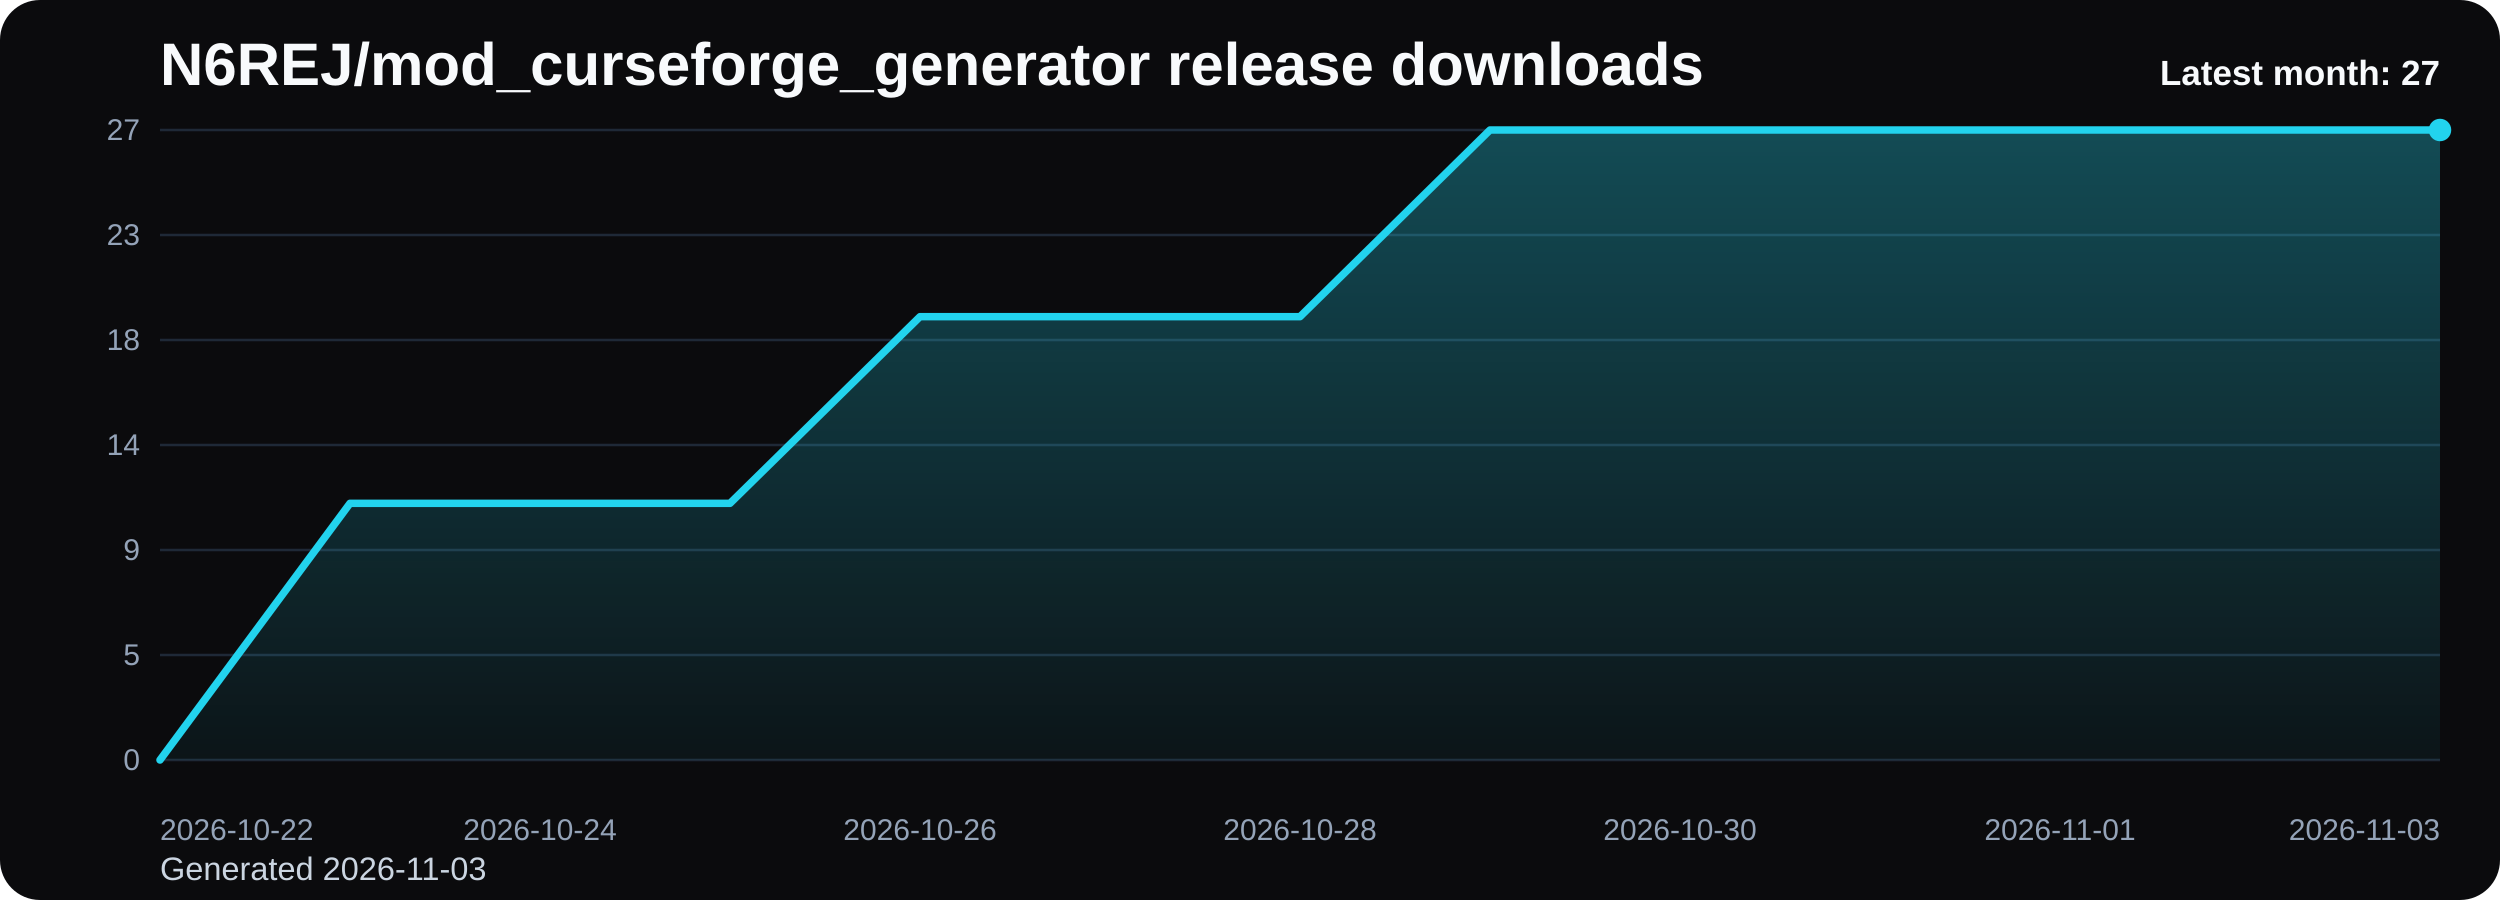
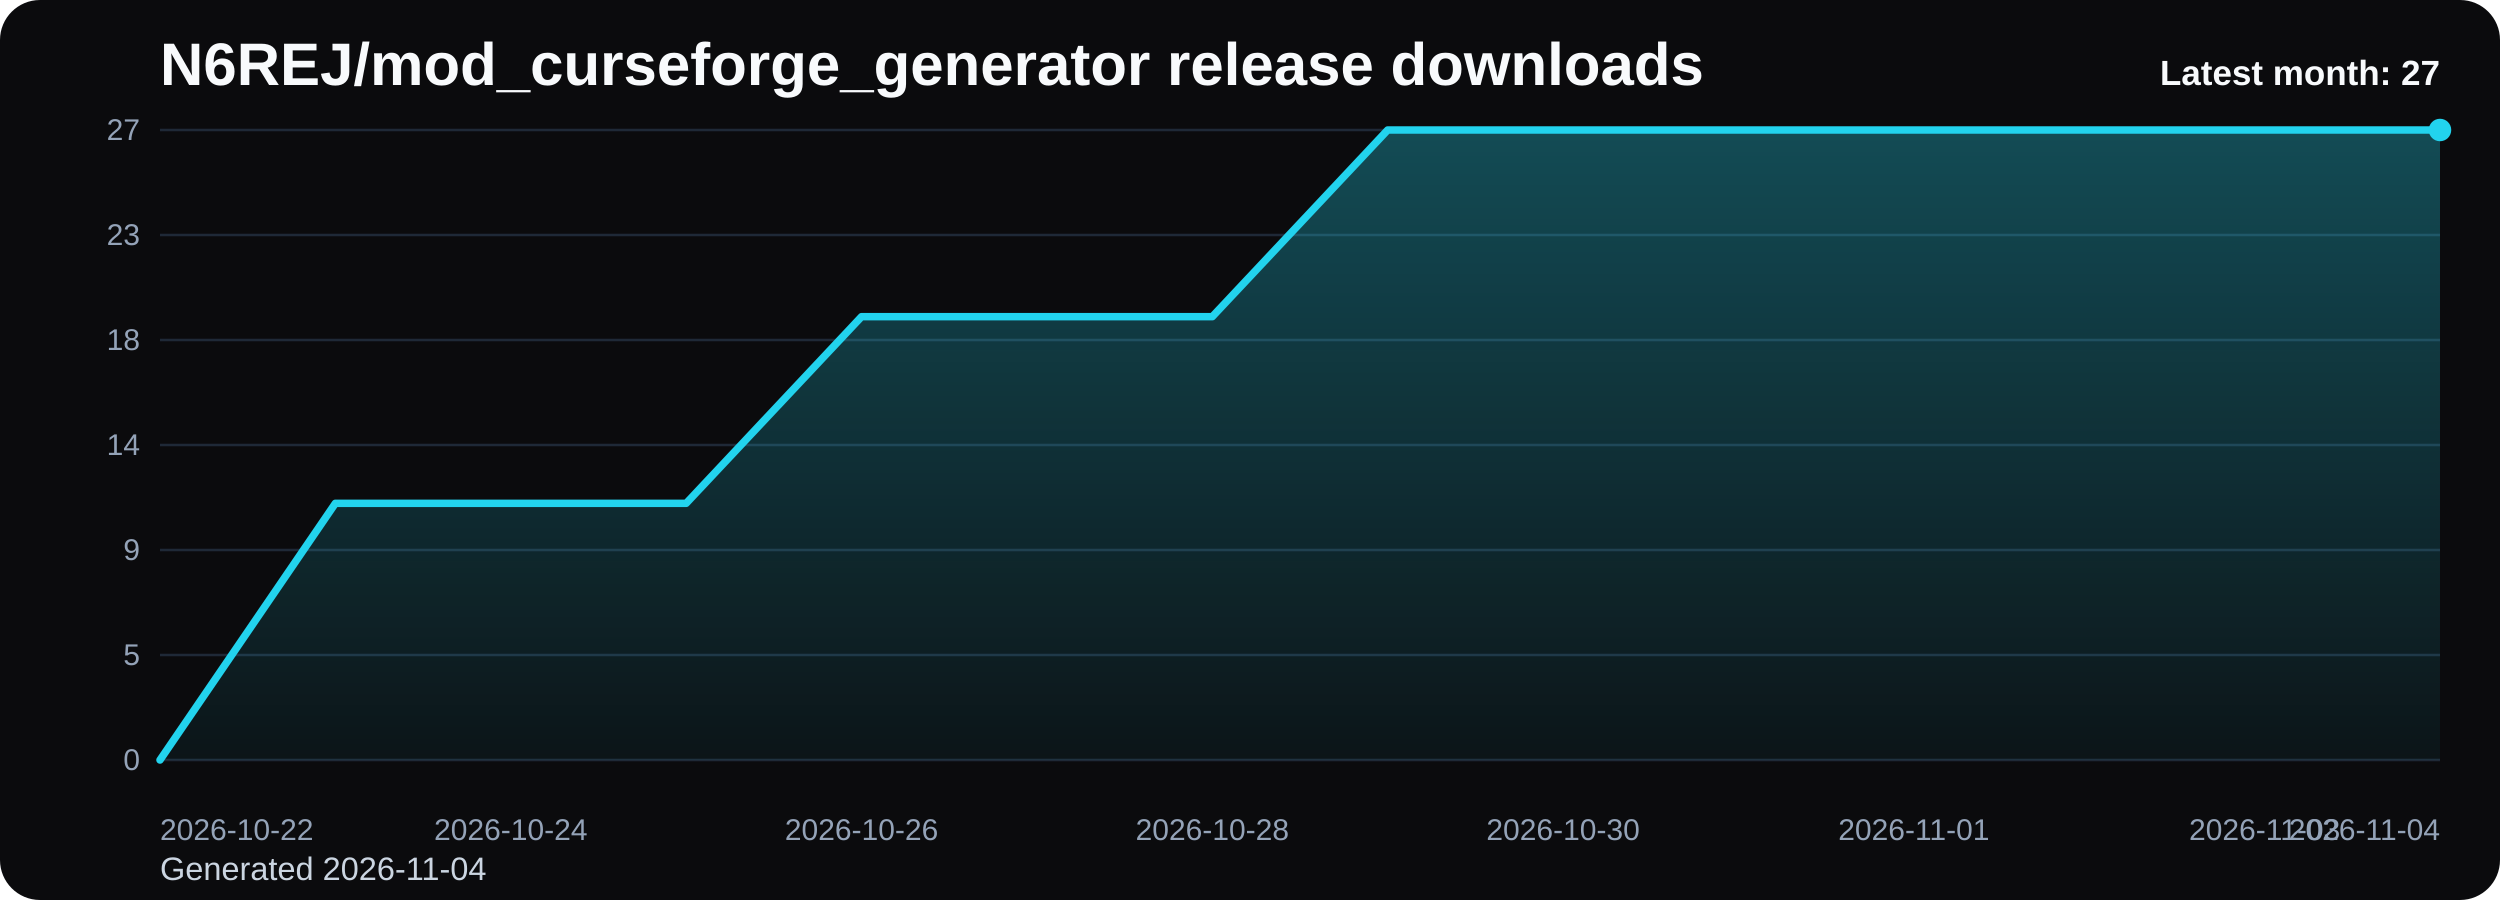
<svg xmlns="http://www.w3.org/2000/svg" viewBox="0 0 1000 360" role="img" aria-label="N6REJ/mod_curseforge_generator release downloads chart">
  <defs>
    <linearGradient id="fill-monthly-black" x1="0" y1="0" x2="0" y2="1">
      <stop offset="0%" stop-color="#22d3ee" stop-opacity="0.32" />
      <stop offset="100%" stop-color="#22d3ee" stop-opacity="0.05" />
    </linearGradient>
    <style>
      .bg { fill: #0b0b0d; }
      .title { font: 700 24px Arial, sans-serif; fill: #f8fafc; }
      .sub { font: 400 13px Arial, sans-serif; fill: #cbd5e1; }
      .grid { stroke: #1f2937; stroke-width: 1; }
      .axis { font: 400 12px Arial, sans-serif; fill: #94a3b8; }
      .line { fill: none; stroke: #22d3ee; stroke-width: 3; stroke-linecap: round; stroke-linejoin: round; }
      .dot { fill: #22d3ee; }
      .value { font: 600 11px Arial, sans-serif; fill: #cbd5e1; }
      .latest { font: 700 14px Arial, sans-serif; fill: #f8fafc; }
    </style>
  </defs>
  <rect class="bg" x="0" y="0" width="1000" height="360" rx="16" />
  <text class="title" x="64" y="34">N6REJ/mod_curseforge_generator release downloads</text>
-   <text class="sub" x="64" y="352">Generated 2026-11-03</text>
+   <text class="sub" x="64" y="352">Generated 2026-11-04</text>
  <line x1="64" y1="52.00" x2="976" y2="52.00" class="grid" />
  <text x="56" y="56.00" text-anchor="end" class="axis">27</text>
  <line x1="64" y1="94.00" x2="976" y2="94.00" class="grid" />
  <text x="56" y="98.00" text-anchor="end" class="axis">23</text>
  <line x1="64" y1="136.00" x2="976" y2="136.00" class="grid" />
  <text x="56" y="140.00" text-anchor="end" class="axis">18</text>
  <line x1="64" y1="178.00" x2="976" y2="178.00" class="grid" />
  <text x="56" y="182.00" text-anchor="end" class="axis">14</text>
  <line x1="64" y1="220.00" x2="976" y2="220.00" class="grid" />
  <text x="56" y="224.00" text-anchor="end" class="axis">9</text>
  <line x1="64" y1="262.00" x2="976" y2="262.00" class="grid" />
  <text x="56" y="266.00" text-anchor="end" class="axis">5</text>
  <line x1="64" y1="304.00" x2="976" y2="304.00" class="grid" />
  <text x="56" y="308.00" text-anchor="end" class="axis">0</text>
-   <path d="M 64.00 304 L 64.00 304.00 L 140.00 201.33 L 216.00 201.33 L 292.00 201.33 L 368.00 126.67 L 444.00 126.67 L 520.00 126.67 L 596.00 52.00 L 672.00 52.00 L 748.00 52.00 L 824.00 52.00 L 900.00 52.00 L 976.00 52.00 L 976.00 304 Z" fill="url(#fill-monthly-black)" />
-   <polyline class="line" points="64.00,304.00 140.00,201.33 216.00,201.33 292.00,201.33 368.00,126.67 444.00,126.67 520.00,126.67 596.00,52.00 672.00,52.00 748.00,52.00 824.00,52.00 900.00,52.00 976.00,52.00" />
+   <path d="M 64.00 304 L 64.00 304.00 L 134.15 201.33 L 204.31 201.33 L 274.46 201.33 L 344.62 126.67 L 414.77 126.67 L 484.92 126.67 L 555.08 52.00 L 625.23 52.00 L 695.38 52.00 L 765.54 52.00 L 835.69 52.00 L 905.85 52.00 L 976.00 52.00 L 976.00 304 Z" fill="url(#fill-monthly-black)" />
+   <polyline class="line" points="64.00,304.00 134.15,201.33 204.31,201.33 274.46,201.33 344.62,126.67 414.77,126.67 484.92,126.67 555.08,52.00 625.23,52.00 695.38,52.00 765.54,52.00 835.69,52.00 905.85,52.00 976.00,52.00" />
  <circle class="dot" cx="976.00" cy="52.00" r="4.5" />
  <text class="axis" x="64.00" y="336" text-anchor="start">2026-10-22</text>
-   <text class="axis" x="216.00" y="336" text-anchor="middle">2026-10-24</text>
-   <text class="axis" x="368.00" y="336" text-anchor="middle">2026-10-26</text>
-   <text class="axis" x="520.00" y="336" text-anchor="middle">2026-10-28</text>
-   <text class="axis" x="672.00" y="336" text-anchor="middle">2026-10-30</text>
-   <text class="axis" x="824.00" y="336" text-anchor="middle">2026-11-01</text>
-   <text class="axis" x="976.00" y="336" text-anchor="end">2026-11-03</text>
+   <text class="axis" x="204.31" y="336" text-anchor="middle">2026-10-24</text>
+   <text class="axis" x="344.62" y="336" text-anchor="middle">2026-10-26</text>
+   <text class="axis" x="484.92" y="336" text-anchor="middle">2026-10-28</text>
+   <text class="axis" x="625.23" y="336" text-anchor="middle">2026-10-30</text>
+   <text class="axis" x="765.54" y="336" text-anchor="middle">2026-11-01</text>
+   <text class="axis" x="905.85" y="336" text-anchor="middle">2026-11-03</text>
+   <text class="axis" x="976.00" y="336" text-anchor="end">2026-11-04</text>
  <text class="latest" x="976" y="34" text-anchor="end">Latest month: 27</text>
</svg>
